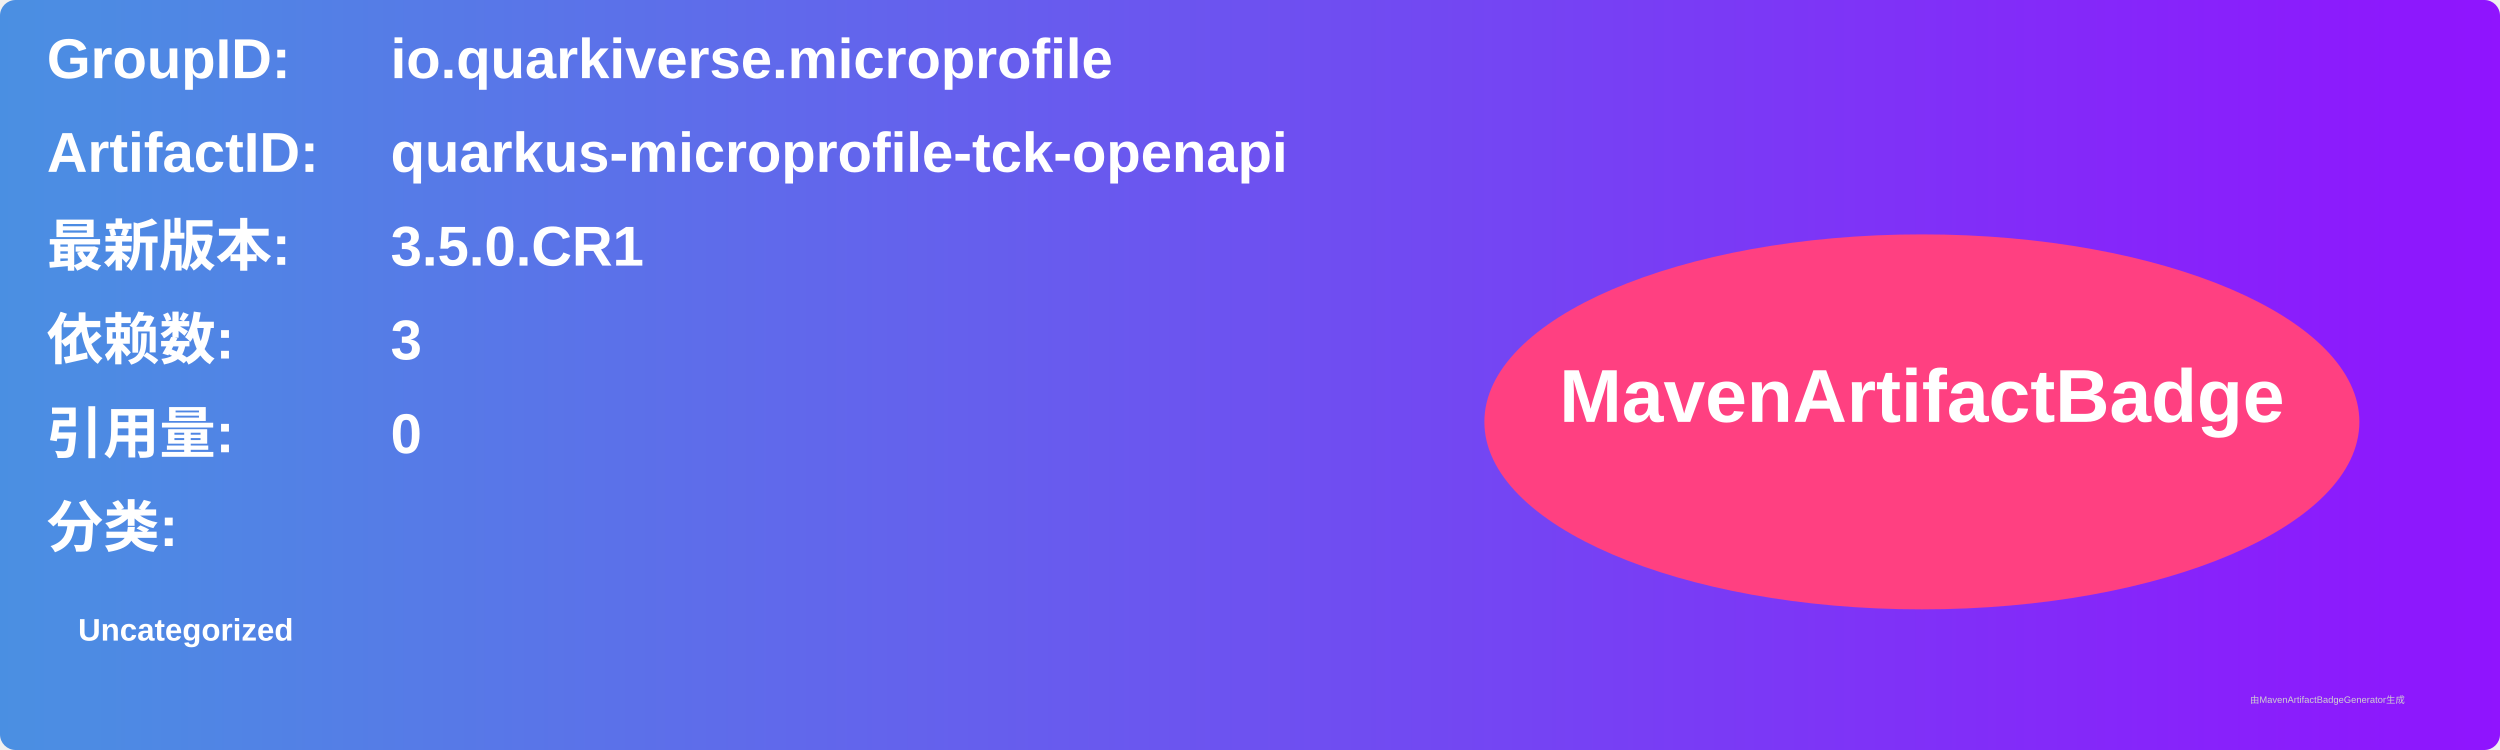
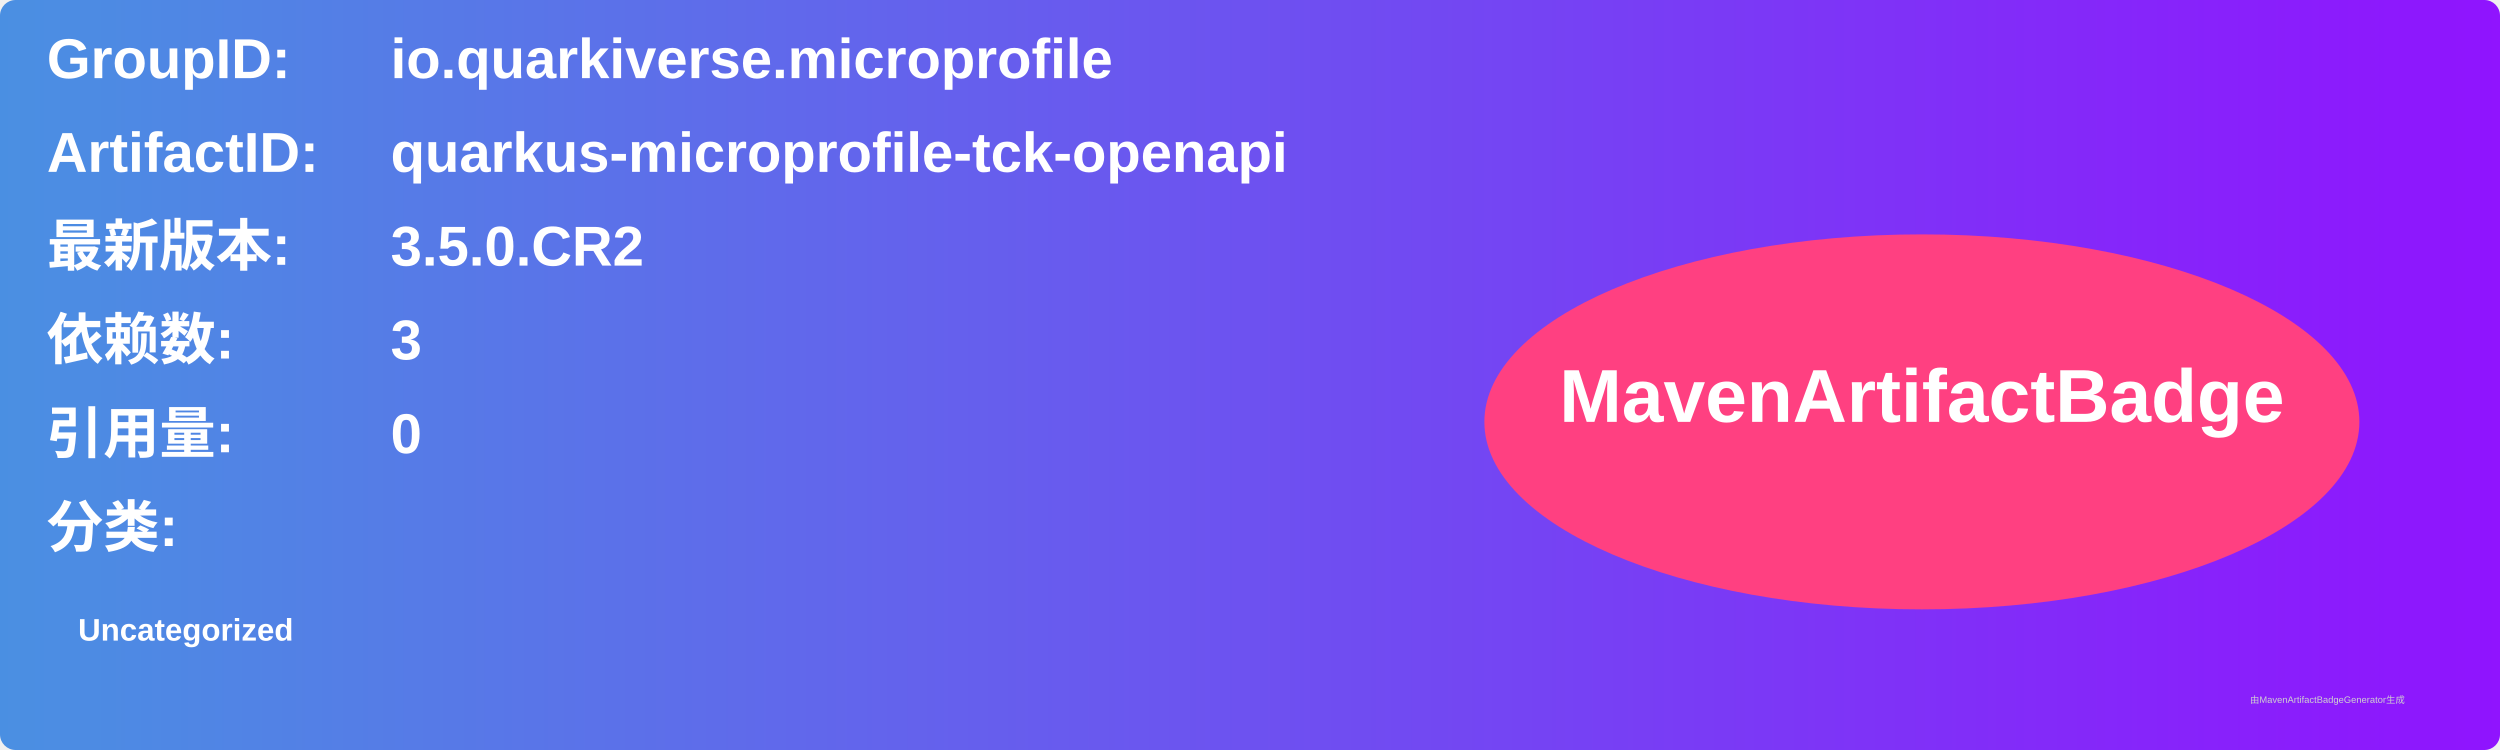
<svg xmlns="http://www.w3.org/2000/svg" width="800" height="240" viewBox="0 0 800 240">
  <linearGradient id="grad" x1="0%" y1="0%" x2="100%" y2="0%">
    <stop offset="0%" stop-color="#4a90e2" />
    <stop offset="100%" stop-color="#9013fe" />
  </linearGradient>
  <rect width="100%" height="100%" rx="5" ry="5" fill="url(#grad)" />
  <g transform="translate(15, 15)">
    <text x="0" y="10" font-family="Arial" font-size="18" fill="white" font-weight="bold" width="260">GroupID:</text>
    <text x="110" y="10" font-family="Arial" font-size="18" fill="white" font-weight="bold" width="460">io.quarkiverse.microprofile</text>
    <text x="0" y="40" font-family="Arial" font-size="18" fill="white" font-weight="bold" width="260">ArtifactID:</text>
    <text x="110" y="40" font-family="Arial" font-size="18" fill="white" font-weight="bold" width="460">quarkus-microprofile-tck-openapi</text>
    <text x="0" y="70" font-family="Arial" font-size="18" fill="white" font-weight="bold">最新版本:</text>
    <text x="110" y="70" font-family="Arial" font-size="18" fill="white" font-weight="bold">
-       <tspan font-weight="bold">3.5.0.CR1</tspan>
+       <tspan font-weight="bold">3.5.0.CR2</tspan>
    </text>
    <text x="0" y="100" font-family="Arial" font-size="18" fill="white" font-weight="bold">依赖数: </text>
    <text x="110" y="100" font-family="Arial" font-size="18" fill="white">
      <tspan font-weight="bold">3</tspan>
    </text>
    <text x="0" y="130" font-family="Arial" font-size="18" fill="white" font-weight="bold">引用量: </text>
    <text x="110" y="130" font-family="Arial" font-size="18" fill="white">
      <tspan font-weight="bold">0</tspan>
    </text>
    <text x="0" y="160" font-family="Arial" font-size="18" fill="white" font-weight="bold">分类:</text>
    <text x="10" y="190" font-family="Arial" font-size="10" fill="white">
      <tspan font-weight="bold">Uncategorized</tspan>
    </text>
    <ellipse cx="600" cy="120" rx="140" ry="60" fill="#ff4081" />
    <text x="600" y="120" text-anchor="middle" font-family="Arial" font-size="24" fill="white" font-weight="bold">MavenArtifactBadge</text>
  </g>
  <text x="720" y="225" font-family="Arial" font-size="3" fill="#d0d0d0">由MavenArtifactBadgeGenerator生成</text>
</svg>
